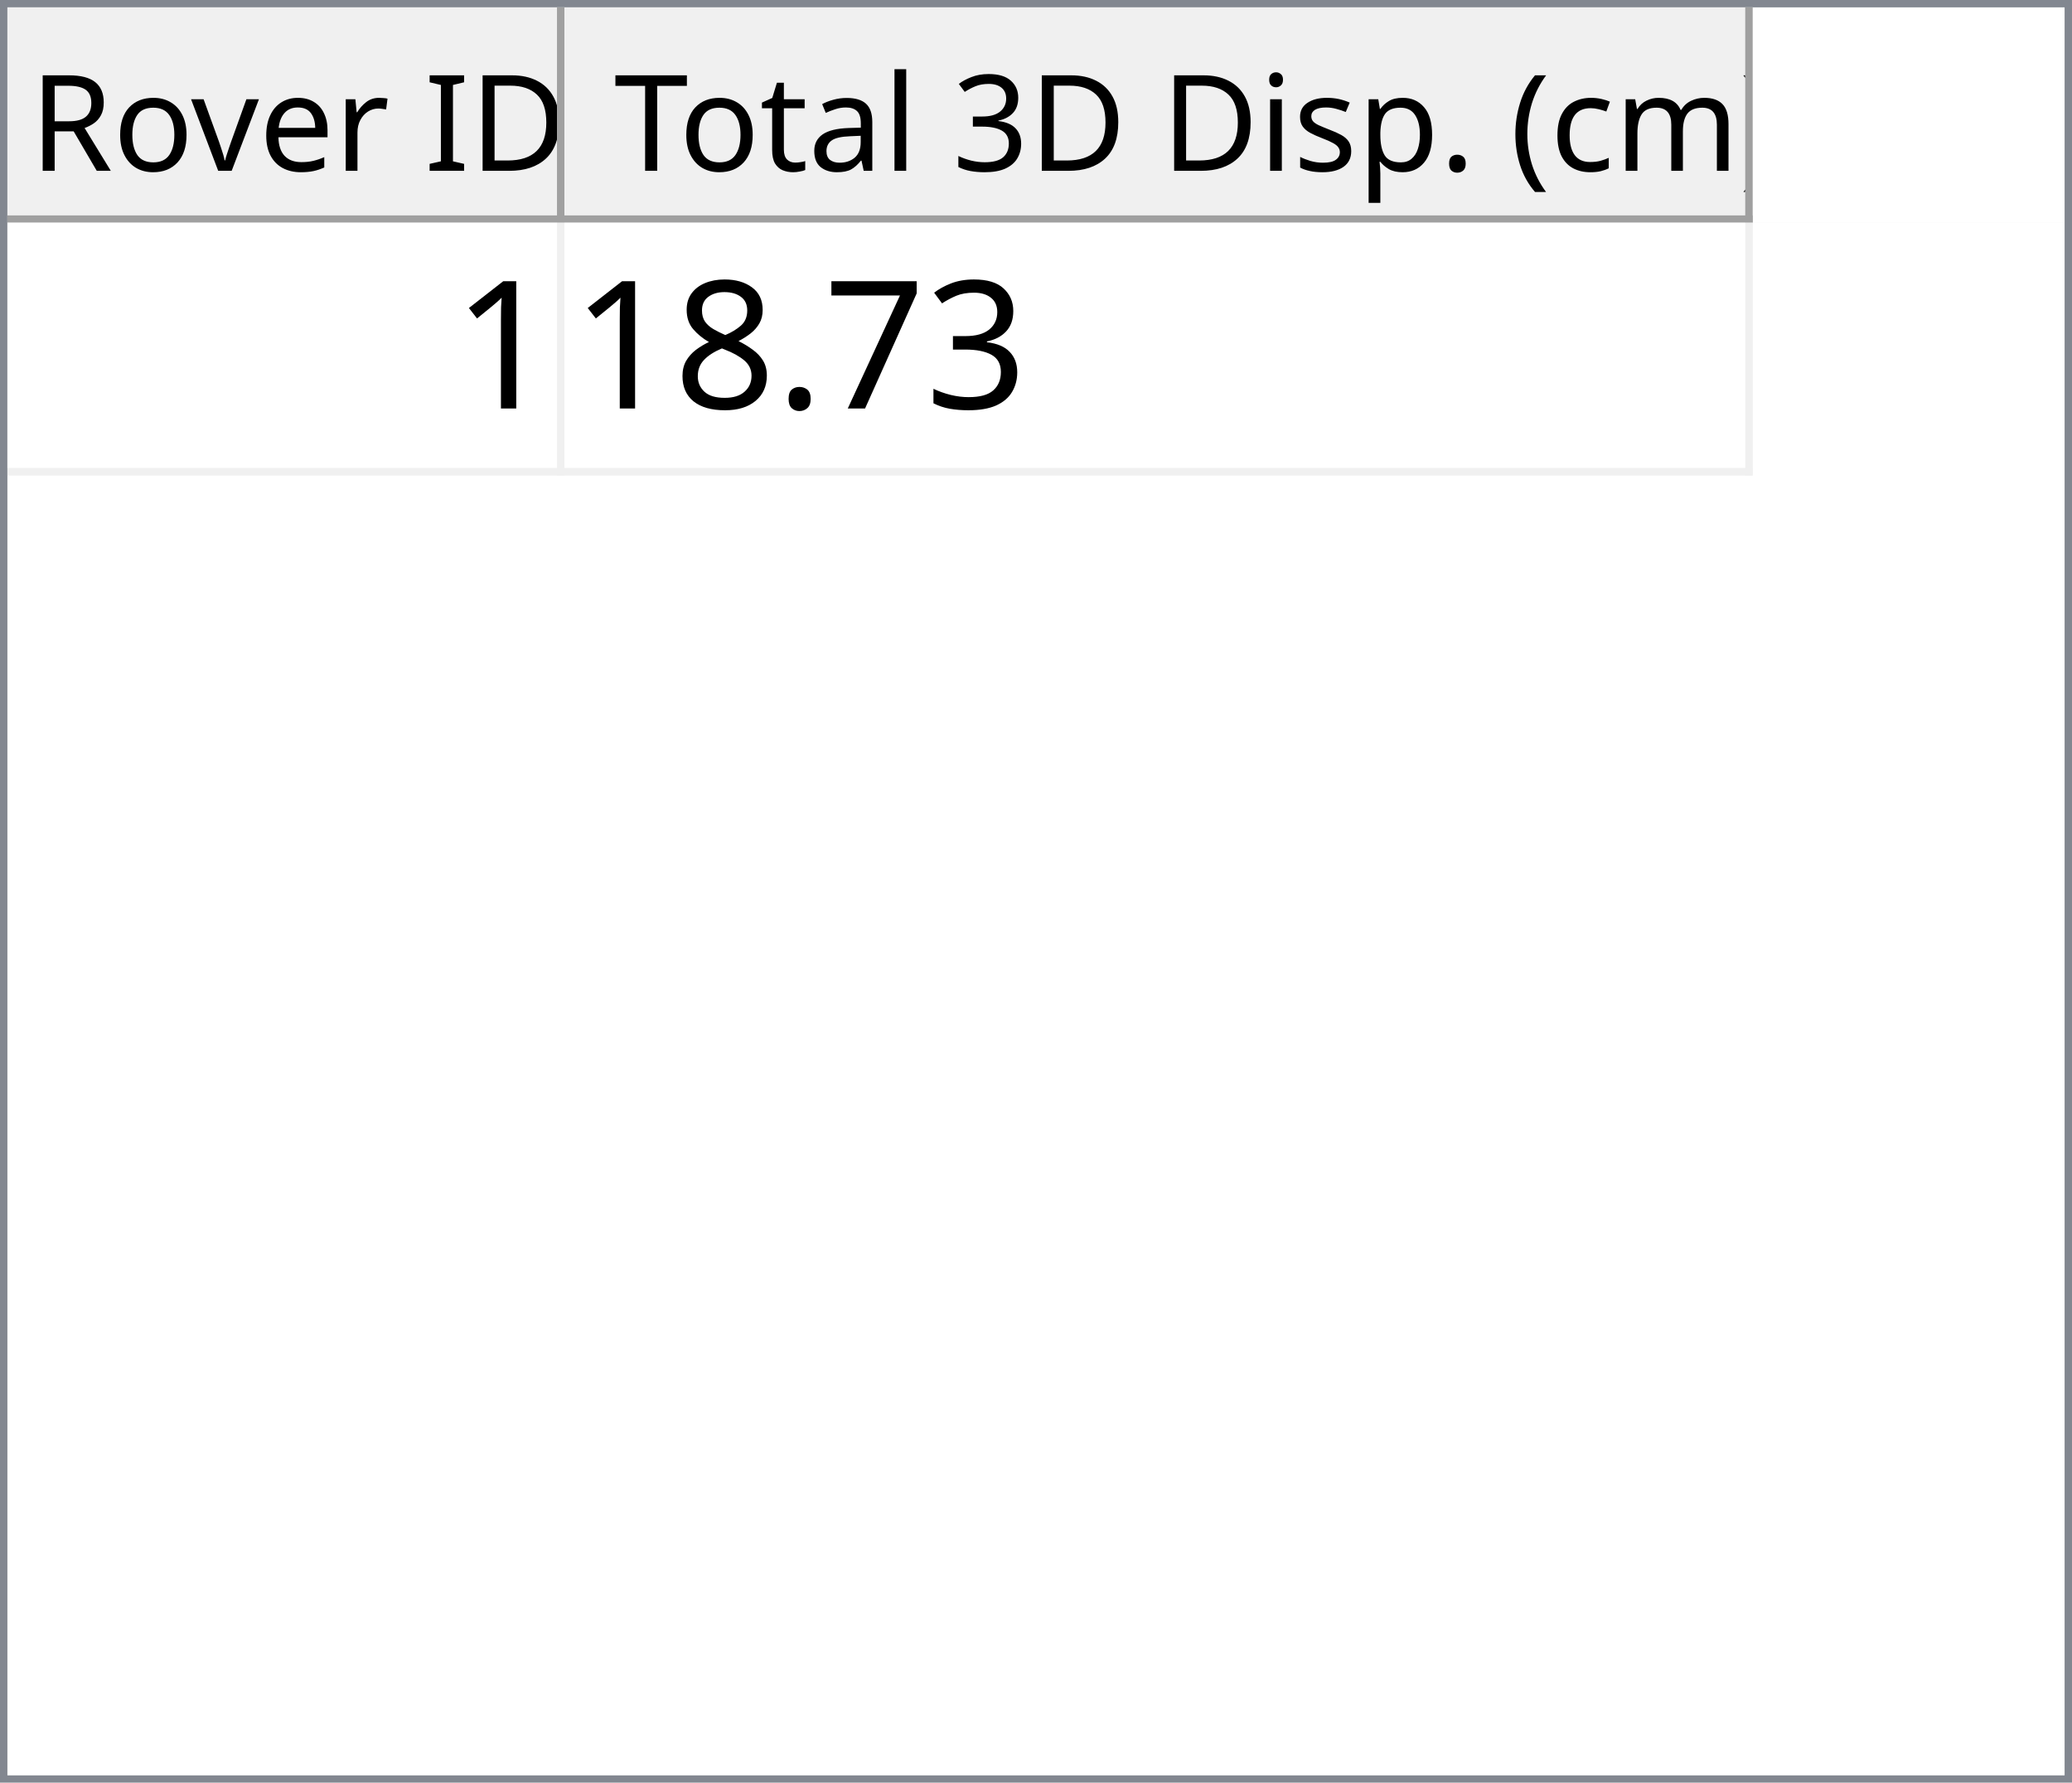
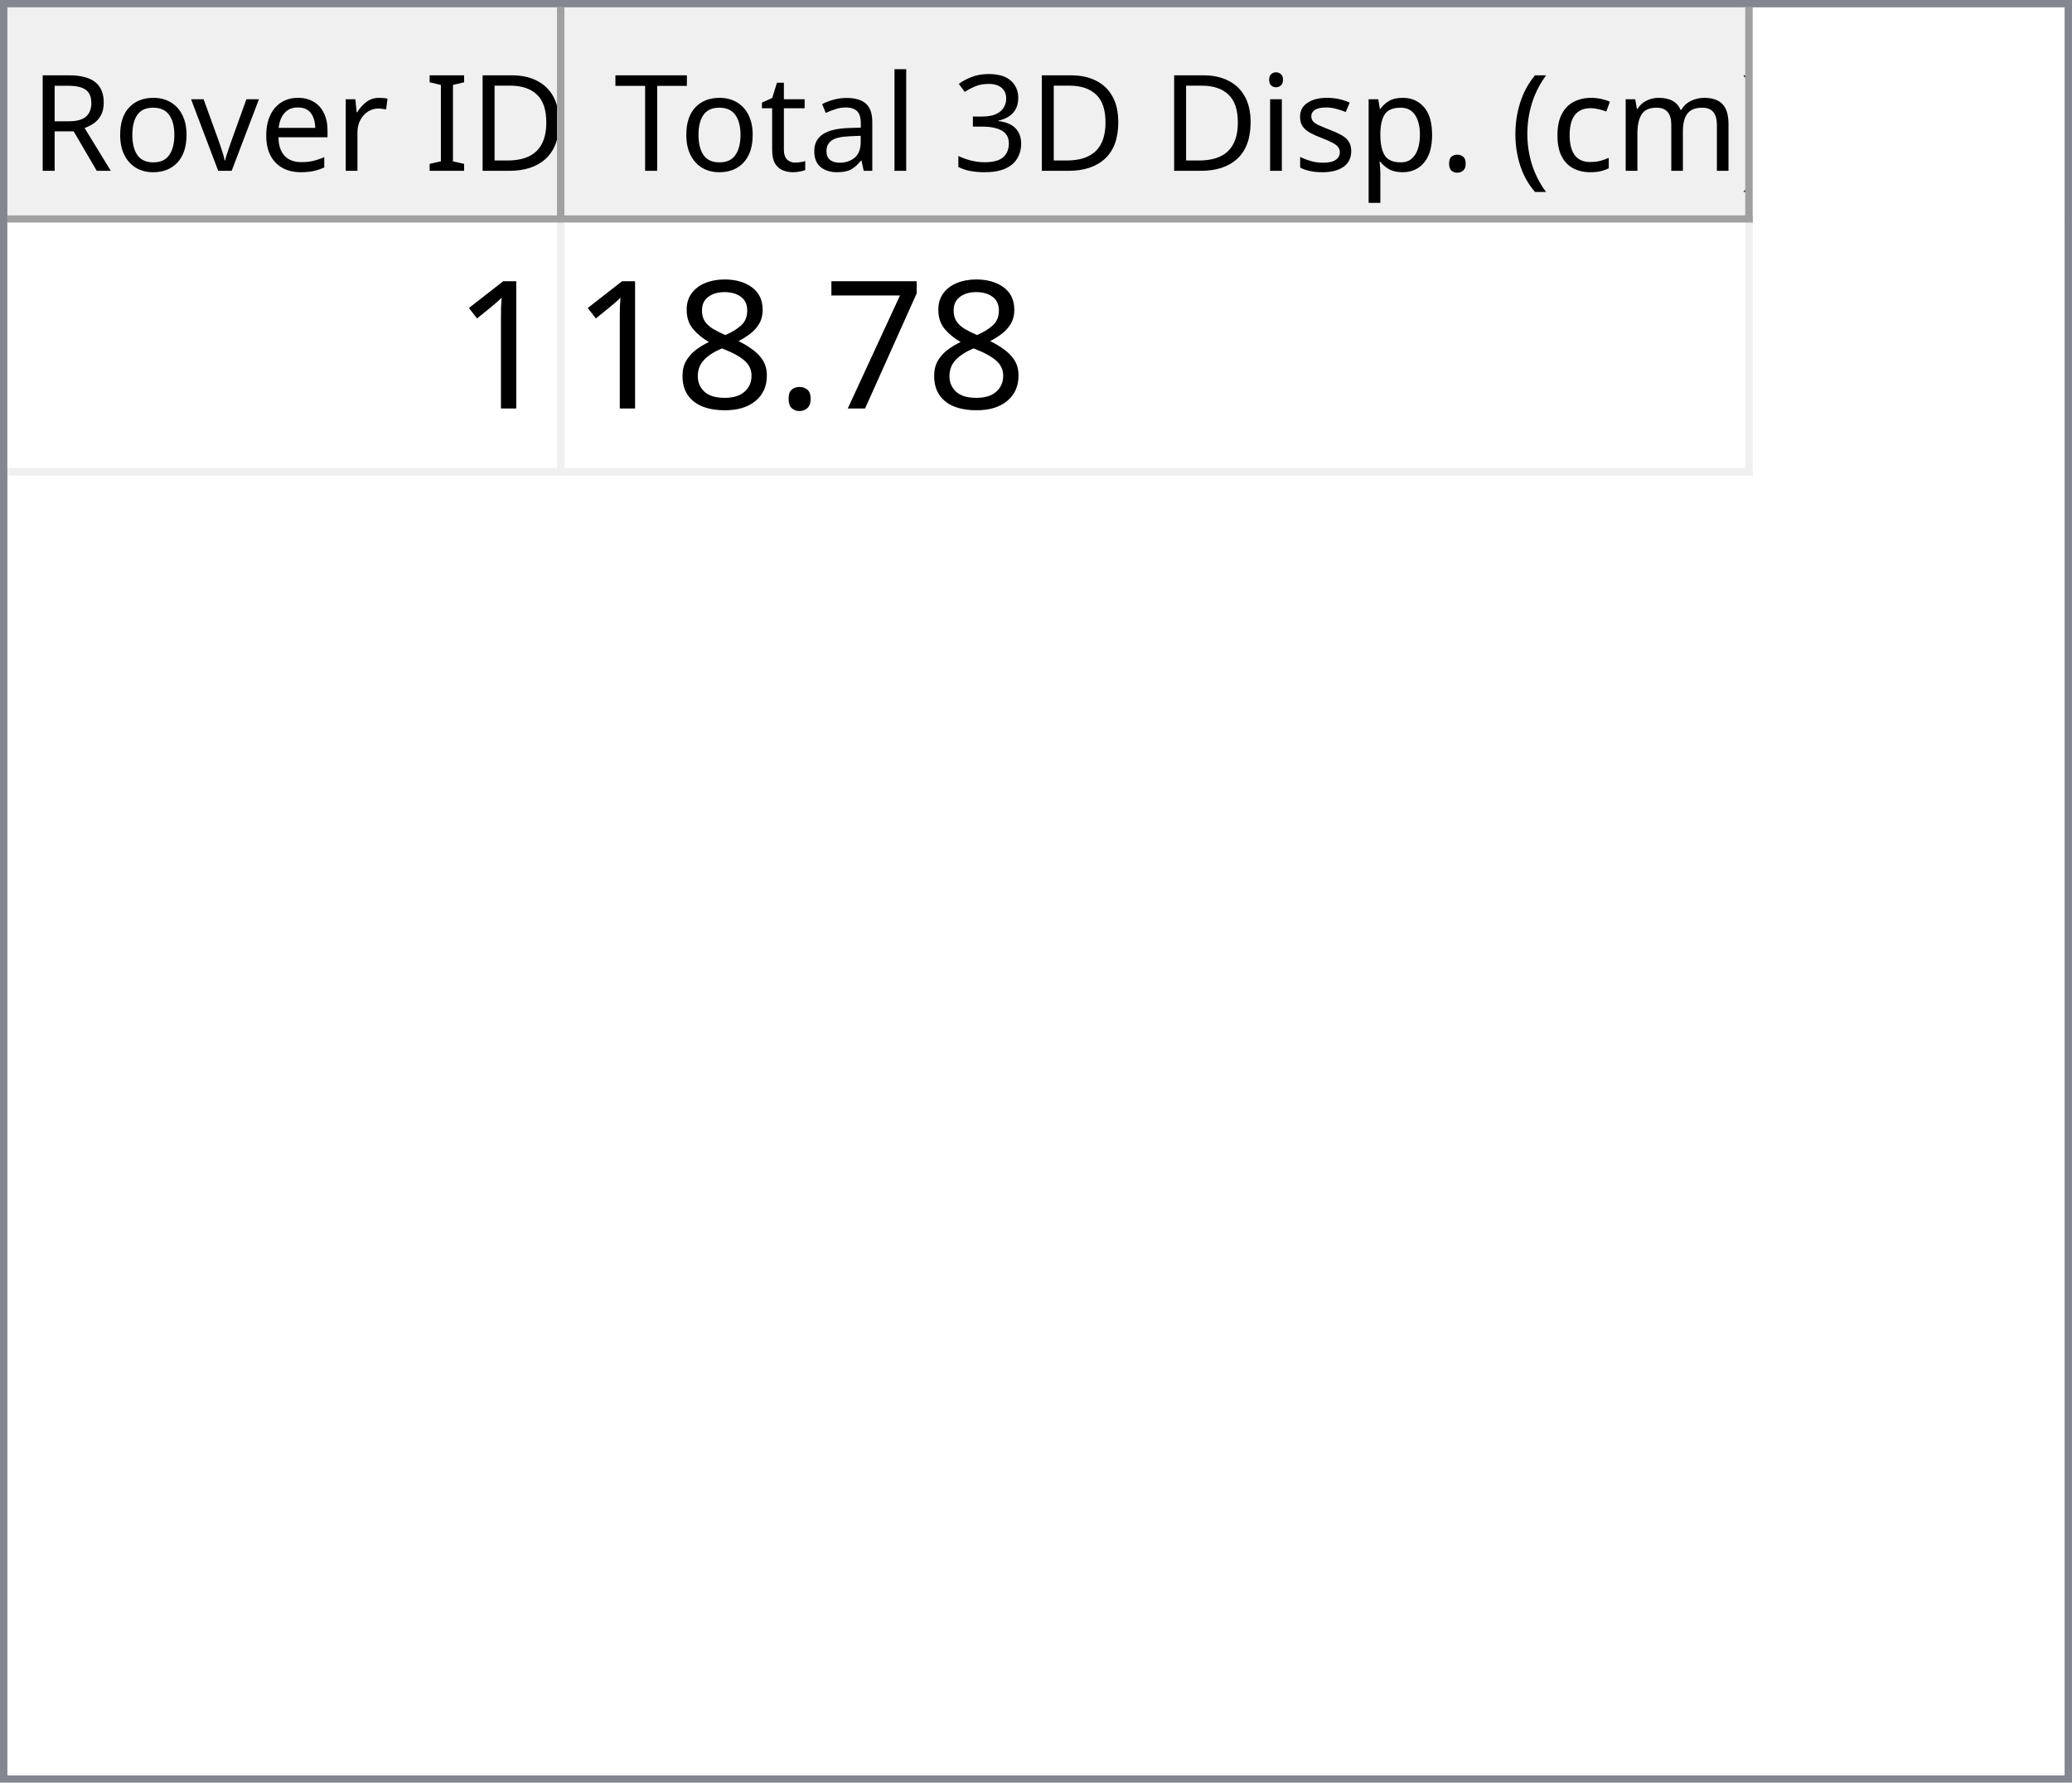
<svg xmlns="http://www.w3.org/2000/svg" style="fill-opacity:1; color-rendering:auto; color-interpolation:auto; text-rendering:auto; stroke:black; stroke-linecap:square; stroke-miterlimit:10; shape-rendering:auto; stroke-opacity:1; fill:black; stroke-dasharray:none; font-weight:normal; stroke-width:1; font-family:'Dialog'; font-style:normal; stroke-linejoin:miter; font-size:12px; stroke-dashoffset:0; image-rendering:auto;" width="279" height="240">
  <defs id="genericDefs" />
  <g>
    <defs id="defs1">
      <clipPath clipPathUnits="userSpaceOnUse" id="clipPath1">
        <path d="M0 0 L279 0 L279 240 L0 240 L0 0 Z" />
      </clipPath>
      <clipPath clipPathUnits="userSpaceOnUse" id="clipPath2">
        <path d="M0 0 L0 240 L279 240 L279 0 Z" />
      </clipPath>
      <clipPath clipPathUnits="userSpaceOnUse" id="clipPath3">
        <path d="M0 0 L0 29 L277 29 L277 0 Z" />
      </clipPath>
      <clipPath clipPathUnits="userSpaceOnUse" id="clipPath4">
        <path d="M0 0 L0 29 L75 29 L75 0 Z" />
      </clipPath>
      <clipPath clipPathUnits="userSpaceOnUse" id="clipPath5">
        <path d="M1 1 L1 28 L74 28 L74 1 Z" />
      </clipPath>
      <clipPath clipPathUnits="userSpaceOnUse" id="clipPath6">
        <path d="M0 0 L0 27 L73 27 L73 0 Z" />
      </clipPath>
      <clipPath clipPathUnits="userSpaceOnUse" id="clipPath7">
        <path d="M-0.5 -0.5 L-0.5 28.5 L74.5 28.5 L74.5 -0.5 Z" />
      </clipPath>
      <clipPath clipPathUnits="userSpaceOnUse" id="clipPath8">
        <path d="M0 0 L0 29 L160 29 L160 0 Z" />
      </clipPath>
      <clipPath clipPathUnits="userSpaceOnUse" id="clipPath9">
        <path d="M1 1 L1 28 L159 28 L159 1 Z" />
      </clipPath>
      <clipPath clipPathUnits="userSpaceOnUse" id="clipPath10">
        <path d="M0 0 L0 27 L158 27 L158 0 Z" />
      </clipPath>
      <clipPath clipPathUnits="userSpaceOnUse" id="clipPath11">
        <path d="M-0.5 -0.5 L-0.5 28.5 L159.5 28.5 L159.5 -0.5 Z" />
      </clipPath>
      <clipPath clipPathUnits="userSpaceOnUse" id="clipPath12">
        <path d="M0 0 L0 209 L277 209 L277 0 Z" />
      </clipPath>
      <clipPath clipPathUnits="userSpaceOnUse" id="clipPath13">
        <path d="M0 0 L0 34 L235 34 L235 0 Z" />
      </clipPath>
      <clipPath clipPathUnits="userSpaceOnUse" id="clipPath14">
        <path d="M-0.5 -0.5 L-0.5 33.5 L234.5 33.5 L234.5 -0.5 Z" />
      </clipPath>
      <clipPath clipPathUnits="userSpaceOnUse" id="clipPath15">
        <path d="M0 0 L0 33 L74 33 L74 0 Z" />
      </clipPath>
      <clipPath clipPathUnits="userSpaceOnUse" id="clipPath16">
        <path d="M0 0 L0 33 L159 33 L159 0 Z" />
      </clipPath>
      <font horiz-adv-x="64.551" id="font1">
        <font-face ascent="107.91" descent="25.098" units-per-em="100" style="font-style:normal; font-family:Segoe UI; font-weight:normal;" />
        <missing-glyph horiz-adv-x="64.551" d="M8.109 0 L8.109 68.266 L56.453 68.266 L56.453 0 L8.109 0 ZM15.328 7.234 L49.219 7.234 L49.219 61.031 L15.328 61.031 L15.328 7.234 Z" />
        <glyph unicode="D" horiz-adv-x="70.117" d="M9.188 0 L9.188 70.016 L28.516 70.016 Q65.531 70.016 65.531 35.891 Q65.531 19.672 55.25 9.836 Q44.969 0 27.734 0 L9.188 0 ZM17.391 62.594 L17.391 7.422 L27.828 7.422 Q41.609 7.422 49.273 14.797 Q56.938 22.172 56.938 35.688 Q56.938 62.594 28.328 62.594 L17.391 62.594 Z" />
        <glyph unicode="I" horiz-adv-x="26.611" d="M17.391 0 L9.188 0 L9.188 70.016 L17.391 70.016 L17.391 0 Z" />
        <glyph unicode=" " horiz-adv-x="27.393" d="" />
        <glyph unicode="r" horiz-adv-x="34.766" d="M34.188 41.891 Q32.078 43.5 28.125 43.5 Q23 43.5 19.555 38.672 Q16.109 33.844 16.109 25.484 L16.109 0 L8.109 0 L8.109 50 L16.109 50 L16.109 39.703 L16.312 39.703 Q18.016 44.969 21.531 47.922 Q25.047 50.875 29.391 50.875 Q32.516 50.875 34.188 50.203 L34.188 41.891 Z" />
        <glyph unicode="e" horiz-adv-x="52.295" d="M48.297 23 L12.984 23 Q13.188 14.656 17.484 10.109 Q21.781 5.562 29.297 5.562 Q37.75 5.562 44.828 11.141 L44.828 3.609 Q38.234 -1.172 27.391 -1.172 Q16.797 -1.172 10.742 5.641 Q4.688 12.453 4.688 24.812 Q4.688 36.469 11.305 43.82 Q17.922 51.172 27.734 51.172 Q37.547 51.172 42.922 44.828 Q48.297 38.484 48.297 27.203 L48.297 23 ZM40.094 29.781 Q40.047 36.719 36.75 40.578 Q33.453 44.438 27.594 44.438 Q21.922 44.438 17.969 40.383 Q14.016 36.328 13.094 29.781 L40.094 29.781 Z" />
        <glyph unicode="v" horiz-adv-x="47.9" d="M47.406 50 L27.484 0 L19.625 0 L0.688 50 L9.469 50 L22.172 13.672 Q23.578 9.672 23.922 6.688 L24.125 6.688 Q24.609 10.453 25.688 13.484 L38.969 50 L47.406 50 Z" />
        <glyph unicode="o" horiz-adv-x="58.594" d="M29 -1.172 Q17.922 -1.172 11.305 5.836 Q4.688 12.844 4.688 24.422 Q4.688 37.016 11.57 44.094 Q18.453 51.172 30.172 51.172 Q41.359 51.172 47.633 44.289 Q53.906 37.406 53.906 25.203 Q53.906 13.234 47.141 6.031 Q40.375 -1.172 29 -1.172 ZM29.594 44.438 Q21.875 44.438 17.383 39.188 Q12.891 33.938 12.891 24.703 Q12.891 15.828 17.43 10.695 Q21.969 5.562 29.594 5.562 Q37.359 5.562 41.531 10.594 Q45.703 15.625 45.703 24.906 Q45.703 34.281 41.531 39.359 Q37.359 44.438 29.594 44.438 Z" />
        <glyph unicode="R" horiz-adv-x="59.814" d="M59.375 0 L49.609 0 L37.891 19.625 Q36.281 22.359 34.766 24.289 Q33.25 26.219 31.664 27.438 Q30.078 28.656 28.25 29.219 Q26.422 29.781 24.125 29.781 L17.391 29.781 L17.391 0 L9.188 0 L9.188 70.016 L30.078 70.016 Q34.672 70.016 38.555 68.867 Q42.438 67.719 45.289 65.375 Q48.141 63.031 49.758 59.547 Q51.375 56.062 51.375 51.375 Q51.375 47.703 50.273 44.656 Q49.172 41.609 47.148 39.211 Q45.125 36.812 42.266 35.133 Q39.406 33.453 35.844 32.516 L35.844 32.328 Q37.594 31.547 38.891 30.547 Q40.188 29.547 41.359 28.18 Q42.531 26.812 43.68 25.078 Q44.828 23.344 46.234 21.047 L59.375 0 ZM17.391 62.594 L17.391 37.203 L28.516 37.203 Q31.594 37.203 34.203 38.133 Q36.812 39.062 38.719 40.797 Q40.625 42.531 41.703 45.047 Q42.781 47.562 42.781 50.688 Q42.781 56.297 39.141 59.445 Q35.5 62.594 28.609 62.594 L17.391 62.594 Z" />
        <glyph unicode=")" horiz-adv-x="30.176" d="M8.297 -15.922 L1.172 -15.922 Q16.406 2.344 16.406 26.812 Q16.406 51.469 1.078 70.016 L8.297 70.016 Q23.531 52.156 23.531 26.703 Q23.531 1.375 8.297 -15.922 Z" />
        <glyph unicode="m" horiz-adv-x="86.133" d="M79.109 0 L71.094 0 L71.094 28.719 Q71.094 37.016 68.531 40.727 Q65.969 44.438 59.906 44.438 Q54.781 44.438 51.195 39.75 Q47.609 35.062 47.609 28.516 L47.609 0 L39.594 0 L39.594 29.688 Q39.594 44.438 28.219 44.438 Q22.953 44.438 19.531 40.016 Q16.109 35.594 16.109 28.516 L16.109 0 L8.109 0 L8.109 50 L16.109 50 L16.109 42.094 L16.312 42.094 Q21.625 51.172 31.844 51.172 Q36.969 51.172 40.773 48.312 Q44.578 45.453 46 40.828 Q51.562 51.172 62.594 51.172 Q79.109 51.172 79.109 30.812 L79.109 0 Z" />
        <glyph unicode="c" horiz-adv-x="46.191" d="M42.188 2.297 Q36.422 -1.172 28.516 -1.172 Q17.828 -1.172 11.258 5.789 Q4.688 12.75 4.688 23.828 Q4.688 36.188 11.766 43.68 Q18.844 51.172 30.672 51.172 Q37.25 51.172 42.281 48.734 L42.281 40.531 Q36.719 44.438 30.375 44.438 Q22.703 44.438 17.797 38.945 Q12.891 33.453 12.891 24.516 Q12.891 15.719 17.508 10.641 Q22.125 5.562 29.891 5.562 Q36.422 5.562 42.188 9.906 L42.188 2.297 Z" />
        <glyph unicode="(" horiz-adv-x="30.176" d="M29.109 -15.922 L21.969 -15.922 Q6.844 1.375 6.844 26.703 Q6.844 52.156 21.969 70.016 L29.203 70.016 Q13.875 51.469 13.875 26.812 Q13.875 2.344 29.109 -15.922 Z" />
        <glyph unicode="." horiz-adv-x="21.68" d="M10.891 -1.078 Q8.641 -1.078 7.055 0.539 Q5.469 2.156 5.469 4.391 Q5.469 6.641 7.055 8.273 Q8.641 9.906 10.891 9.906 Q13.188 9.906 14.797 8.273 Q16.406 6.641 16.406 4.391 Q16.406 2.156 14.797 0.539 Q13.188 -1.078 10.891 -1.078 Z" />
        <glyph unicode="p" horiz-adv-x="58.789" d="M16.312 7.234 L16.109 7.234 L16.109 -23 L8.109 -23 L8.109 50 L16.109 50 L16.109 41.219 L16.312 41.219 Q22.219 51.172 33.594 51.172 Q43.266 51.172 48.688 44.461 Q54.109 37.75 54.109 26.469 Q54.109 13.922 48 6.375 Q41.891 -1.172 31.297 -1.172 Q21.578 -1.172 16.312 7.234 ZM16.109 27.391 L16.109 20.406 Q16.109 14.203 20.141 9.883 Q24.172 5.562 30.375 5.562 Q37.641 5.562 41.773 11.133 Q45.906 16.703 45.906 26.609 Q45.906 34.969 42.047 39.703 Q38.188 44.438 31.594 44.438 Q24.609 44.438 20.359 39.578 Q16.109 34.719 16.109 27.391 Z" />
        <glyph unicode="s" horiz-adv-x="42.432" d="M5.078 1.812 L5.078 10.406 Q11.625 5.562 19.484 5.562 Q30.031 5.562 30.031 12.594 Q30.031 14.594 29.125 15.992 Q28.219 17.391 26.68 18.461 Q25.141 19.531 23.07 20.383 Q21 21.234 18.609 22.172 Q15.281 23.484 12.766 24.828 Q10.25 26.172 8.57 27.859 Q6.891 29.547 6.031 31.695 Q5.172 33.844 5.172 36.719 Q5.172 40.234 6.789 42.945 Q8.406 45.656 11.086 47.484 Q13.766 49.312 17.211 50.242 Q20.656 51.172 24.312 51.172 Q30.812 51.172 35.938 48.922 L35.938 40.828 Q30.422 44.438 23.25 44.438 Q21 44.438 19.195 43.922 Q17.391 43.406 16.094 42.477 Q14.797 41.547 14.086 40.258 Q13.375 38.969 13.375 37.406 Q13.375 35.453 14.086 34.133 Q14.797 32.812 16.164 31.789 Q17.531 30.766 19.484 29.938 Q21.438 29.109 23.922 28.125 Q27.25 26.859 29.883 25.516 Q32.516 24.172 34.375 22.484 Q36.234 20.797 37.234 18.602 Q38.234 16.406 38.234 13.375 Q38.234 9.672 36.602 6.938 Q34.969 4.203 32.234 2.398 Q29.5 0.594 25.93 -0.289 Q22.359 -1.172 18.453 -1.172 Q10.75 -1.172 5.078 1.812 Z" />
        <glyph unicode="i" horiz-adv-x="24.219" d="M12.203 62.703 Q10.062 62.703 8.547 64.164 Q7.031 65.625 7.031 67.875 Q7.031 70.125 8.547 71.609 Q10.062 73.094 12.203 73.094 Q14.406 73.094 15.945 71.609 Q17.484 70.125 17.484 67.875 Q17.484 65.719 15.945 64.211 Q14.406 62.703 12.203 62.703 ZM16.109 0 L8.109 0 L8.109 50 L16.109 50 L16.109 0 Z" />
        <glyph unicode="3" horiz-adv-x="53.906" d="M46.531 19.828 Q46.531 15.094 44.75 11.211 Q42.969 7.328 39.719 4.57 Q36.469 1.812 31.93 0.297 Q27.391 -1.219 21.922 -1.219 Q11.922 -1.219 6 2.594 L6 11.188 Q13.094 5.609 22.219 5.609 Q25.875 5.609 28.828 6.539 Q31.781 7.469 33.906 9.227 Q36.031 10.984 37.18 13.477 Q38.328 15.969 38.328 19.094 Q38.328 32.812 18.797 32.812 L12.984 32.812 L12.984 39.594 L18.5 39.594 Q35.797 39.594 35.797 52.484 Q35.797 64.406 22.609 64.406 Q15.188 64.406 8.688 59.422 L8.688 67.188 Q15.375 71.188 24.609 71.188 Q29 71.188 32.57 69.969 Q36.141 68.75 38.68 66.555 Q41.219 64.359 42.609 61.281 Q44 58.203 44 54.5 Q44 40.672 30.031 36.719 L30.031 36.531 Q33.594 36.141 36.625 34.797 Q39.656 33.453 41.852 31.305 Q44.047 29.156 45.289 26.25 Q46.531 23.344 46.531 19.828 Z" />
        <glyph unicode="l" horiz-adv-x="24.219" d="M16.109 0 L8.109 0 L8.109 74.031 L16.109 74.031 L16.109 0 Z" />
        <glyph unicode="a" horiz-adv-x="50.879" d="M43.891 0 L35.891 0 L35.891 7.812 L35.688 7.812 Q30.469 -1.172 20.312 -1.172 Q12.844 -1.172 8.617 2.781 Q4.391 6.734 4.391 13.281 Q4.391 27.297 20.906 29.594 L35.891 31.688 Q35.891 44.438 25.594 44.438 Q16.547 44.438 9.281 38.281 L9.281 46.484 Q16.656 51.172 26.266 51.172 Q43.891 51.172 43.891 32.516 L43.891 0 ZM35.891 25.297 L23.828 23.641 Q18.266 22.859 15.43 20.875 Q12.594 18.891 12.594 13.875 Q12.594 10.203 15.211 7.883 Q17.828 5.562 22.172 5.562 Q28.125 5.562 32.008 9.742 Q35.891 13.922 35.891 20.312 L35.891 25.297 Z" />
        <glyph unicode="t" horiz-adv-x="33.887" d="M31.297 0.484 Q28.469 -1.078 23.828 -1.078 Q10.688 -1.078 10.688 13.578 L10.688 43.172 L2.094 43.172 L2.094 50 L10.688 50 L10.688 62.203 L18.703 64.797 L18.703 50 L31.297 50 L31.297 43.172 L18.703 43.172 L18.703 14.984 Q18.703 9.969 20.414 7.82 Q22.125 5.672 26.078 5.672 Q29.109 5.672 31.297 7.328 L31.297 0.484 Z" />
        <glyph unicode="T" horiz-adv-x="52.393" d="M50.594 62.594 L30.375 62.594 L30.375 0 L22.172 0 L22.172 62.594 L2 62.594 L2 70.016 L50.594 70.016 L50.594 62.594 Z" />
      </font>
      <font horiz-adv-x="75.0" id="font2">
        <font-face ascent="100.537" descent="21.973" units-per-em="100" style="font-style:normal; font-family:sans-serif; font-weight:normal;" />
        <missing-glyph horiz-adv-x="75.0" d="M12.5 0 L12.5 62.5 L62.5 62.5 L62.5 0 L12.5 0 ZM14.062 1.562 L60.938 1.562 L60.938 60.938 L14.062 60.938 L14.062 1.562 Z" />
        <glyph unicode="1" horiz-adv-x="55.615" d="M37.25 0 L28.469 0 L28.469 56 Q25.297 52.984 20.141 49.953 Q14.984 46.922 10.891 45.406 L10.891 53.906 Q18.266 57.375 23.781 62.305 Q29.297 67.234 31.594 71.875 L37.25 71.875 L37.25 0 Z" />
-         <glyph unicode="3" horiz-adv-x="55.615" d="M4.203 18.891 L12.984 20.062 Q14.5 12.594 18.141 9.297 Q21.781 6 27 6 Q33.203 6 37.477 10.297 Q41.75 14.594 41.75 20.953 Q41.75 27 37.797 30.93 Q33.844 34.859 27.734 34.859 Q25.25 34.859 21.531 33.891 L22.516 41.609 Q23.391 41.5 23.922 41.5 Q29.547 41.5 34.039 44.43 Q38.531 47.359 38.531 53.469 Q38.531 58.297 35.258 61.477 Q31.984 64.656 26.812 64.656 Q21.688 64.656 18.266 61.43 Q14.844 58.203 13.875 51.766 L5.078 53.328 Q6.688 62.156 12.398 67.016 Q18.109 71.875 26.609 71.875 Q32.469 71.875 37.398 69.359 Q42.328 66.844 44.945 62.5 Q47.562 58.156 47.562 53.266 Q47.562 48.641 45.07 44.828 Q42.578 41.016 37.703 38.766 Q44.047 37.312 47.562 32.695 Q51.078 28.078 51.078 21.141 Q51.078 11.766 44.242 5.25 Q37.406 -1.266 26.953 -1.266 Q17.531 -1.266 11.305 4.352 Q5.078 9.969 4.203 18.891 Z" />
        <glyph unicode="7" horiz-adv-x="55.615" d="M4.734 62.203 L4.734 70.656 L51.078 70.656 L51.078 63.812 Q44.234 56.547 37.523 44.484 Q30.812 32.422 27.156 19.672 Q24.516 10.688 23.781 0 L14.75 0 Q14.891 8.453 18.062 20.414 Q21.234 32.375 27.172 43.484 Q33.109 54.594 39.797 62.203 L4.734 62.203 Z" />
        <glyph unicode="." horiz-adv-x="27.783" d="M9.078 0 L9.078 10.016 L19.094 10.016 L19.094 0 L9.078 0 Z" />
        <glyph unicode="8" horiz-adv-x="55.615" d="M17.672 38.812 Q12.203 40.828 9.57 44.539 Q6.938 48.25 6.938 53.422 Q6.938 61.234 12.555 66.555 Q18.172 71.875 27.484 71.875 Q36.859 71.875 42.578 66.43 Q48.297 60.984 48.297 53.172 Q48.297 48.188 45.68 44.508 Q43.062 40.828 37.75 38.812 Q44.344 36.672 47.781 31.883 Q51.219 27.094 51.219 20.453 Q51.219 11.281 44.727 5.031 Q38.234 -1.219 27.641 -1.219 Q17.047 -1.219 10.547 5.055 Q4.047 11.328 4.047 20.703 Q4.047 27.688 7.594 32.398 Q11.141 37.109 17.672 38.812 ZM15.922 53.719 Q15.922 48.641 19.195 45.414 Q22.469 42.188 27.688 42.188 Q32.766 42.188 36.016 45.383 Q39.266 48.578 39.266 53.219 Q39.266 58.062 35.914 61.359 Q32.562 64.656 27.594 64.656 Q22.562 64.656 19.242 61.43 Q15.922 58.203 15.922 53.719 ZM13.094 20.656 Q13.094 16.891 14.875 13.375 Q16.656 9.859 20.172 7.93 Q23.688 6 27.734 6 Q34.031 6 38.133 10.055 Q42.234 14.109 42.234 20.359 Q42.234 26.703 38.016 30.859 Q33.797 35.016 27.438 35.016 Q21.234 35.016 17.164 30.914 Q13.094 26.812 13.094 20.656 Z" />
      </font>
    </defs>
    <g style="fill:white; stroke:white;">
      <rect x="0" y="0" width="279" style="clip-path:url(#clipPath1); stroke:none;" height="240" />
    </g>
    <g style="fill:white; text-rendering:optimizeSpeed; color-rendering:optimizeSpeed; image-rendering:optimizeSpeed; shape-rendering:crispEdges; stroke:white; color-interpolation:sRGB;">
      <rect x="0" width="279" height="240" y="0" style="stroke:none;" />
      <path style="stroke:none;" d="M0 240 L279 240 L279 0 L0 0 Z" />
    </g>
    <g style="fill:rgb(240,240,240); font-size:18px; font-family:'Segoe UI'; stroke:rgb(240,240,240);">
      <rect x="0" y="0" width="279" style="clip-path:url(#clipPath2); stroke:none;" height="240" />
    </g>
    <g style="fill:rgb(130,135,144); font-size:18px; font-family:'Segoe UI'; stroke:rgb(130,135,144);">
      <path d="M0 0 L279 0 L279 240 L0 240 L0 0 ZM1 1 L278 1 L278 239 L1 239 L1 1 Z" style="fill-rule:evenodd; clip-path:url(#clipPath2); stroke:none;" />
    </g>
    <g style="fill:white; font-size:18px; font-family:'Segoe UI'; stroke:white;" transform="translate(1,1)">
      <rect x="0" y="0" width="277" style="clip-path:url(#clipPath3); stroke:none;" height="29" />
    </g>
    <g style="fill:rgb(240,240,240); font-size:18px; font-family:'Segoe UI'; stroke:rgb(240,240,240);" transform="translate(1,1)">
      <rect x="0" y="0" width="75" style="clip-path:url(#clipPath4); stroke:none;" height="29" />
    </g>
    <g style="font-family:'Segoe UI'; font-size:18px;" transform="translate(2,2)">
      <text x="2" xml:space="preserve" y="21" style="clip-path:url(#clipPath6); stroke:none;">Rover ID</text>
    </g>
    <g transform="translate(1.5,1.5)" style="fill:rgb(160,160,160); font-size:18px; font-family:'Segoe UI'; stroke:rgb(160,160,160); stroke-linejoin:bevel;">
      <line x1="74" x2="74" y1="0" style="fill:none; clip-path:url(#clipPath7);" y2="28" />
    </g>
    <g transform="matrix(1,0,0,1,1,1) translate(0.5,0.5)" style="fill:rgb(160,160,160); font-size:18px; font-family:'Segoe UI'; stroke:rgb(160,160,160); stroke-linejoin:bevel;">
      <line x1="0" x2="74" y1="28" style="fill:none; clip-path:url(#clipPath7);" y2="28" />
    </g>
    <g style="fill:rgb(240,240,240); font-size:18px; font-family:'Segoe UI'; stroke:rgb(240,240,240);" transform="translate(76,1)">
      <rect x="0" y="0" width="160" style="clip-path:url(#clipPath8); stroke:none;" height="29" />
    </g>
    <g style="font-family:'Segoe UI'; font-size:18px;" transform="translate(77,2)">
      <text x="1" xml:space="preserve" y="21" style="clip-path:url(#clipPath10); stroke:none;"> Total 3D Disp. (cm)</text>
    </g>
    <g transform="translate(76.5,1.5)" style="fill:rgb(160,160,160); font-size:18px; font-family:'Segoe UI'; stroke:rgb(160,160,160); stroke-linejoin:bevel;">
      <line x1="159" x2="159" y1="0" style="fill:none; clip-path:url(#clipPath11);" y2="28" />
    </g>
    <g transform="matrix(1,0,0,1,76,1) translate(0.5,0.5)" style="fill:rgb(160,160,160); font-size:18px; font-family:'Segoe UI'; stroke:rgb(160,160,160); stroke-linejoin:bevel;">
      <line x1="0" x2="159" y1="28" style="fill:none; clip-path:url(#clipPath11);" y2="28" />
    </g>
    <g style="fill:white; font-size:18px; font-family:'Segoe UI'; stroke:white;" transform="translate(1,30)">
      <rect x="0" y="0" width="277" style="clip-path:url(#clipPath12); stroke:none;" height="209" />
    </g>
    <g style="fill:rgb(240,240,240); font-size:24px; font-family:sans-serif; stroke:rgb(240,240,240);" transform="translate(1,30)">
      <rect x="0" y="0" width="235" style="clip-path:url(#clipPath13); stroke:none;" height="34" />
      <line transform="translate(0.5,0.5)" x1="0" x2="234" y1="33" style="clip-path:url(#clipPath14); fill:none; stroke-linejoin:bevel;" y2="33" />
    </g>
    <g transform="matrix(1,0,0,1,1,30) translate(0.5,0.5)" style="fill:rgb(240,240,240); font-size:24px; font-family:sans-serif; stroke:rgb(240,240,240); stroke-linejoin:bevel;">
      <line x1="74" x2="74" y1="0" style="fill:none; clip-path:url(#clipPath14);" y2="33" />
    </g>
    <g transform="matrix(1,0,0,1,1,30) translate(0.5,0.5)" style="fill:rgb(240,240,240); font-size:24px; font-family:sans-serif; stroke:rgb(240,240,240); stroke-linejoin:bevel;">
      <line x1="234" x2="234" y1="0" style="fill:none; clip-path:url(#clipPath14);" y2="33" />
    </g>
    <g style="fill:white; font-size:24px; font-family:sans-serif; stroke:white;" transform="matrix(1,0,0,1,1,30)">
      <rect x="0" y="0" width="74" style="clip-path:url(#clipPath15); stroke:none;" height="33" />
      <text x="60" y="25" style="fill:black; clip-path:url(#clipPath15); stroke:none;" xml:space="preserve">1</text>
    </g>
    <g style="fill:white; font-size:24px; font-family:sans-serif; stroke:white;" transform="matrix(1,0,0,1,1,30) translate(75,0)">
      <rect x="0" y="0" width="159" style="clip-path:url(#clipPath16); stroke:none;" height="33" />
-       <text x="1" y="25" style="fill:black; clip-path:url(#clipPath16); stroke:none;" xml:space="preserve">18.73</text>
+       <text x="1" y="25" style="fill:black; clip-path:url(#clipPath16); stroke:none;" xml:space="preserve">18.78</text>
    </g>
  </g>
</svg>
